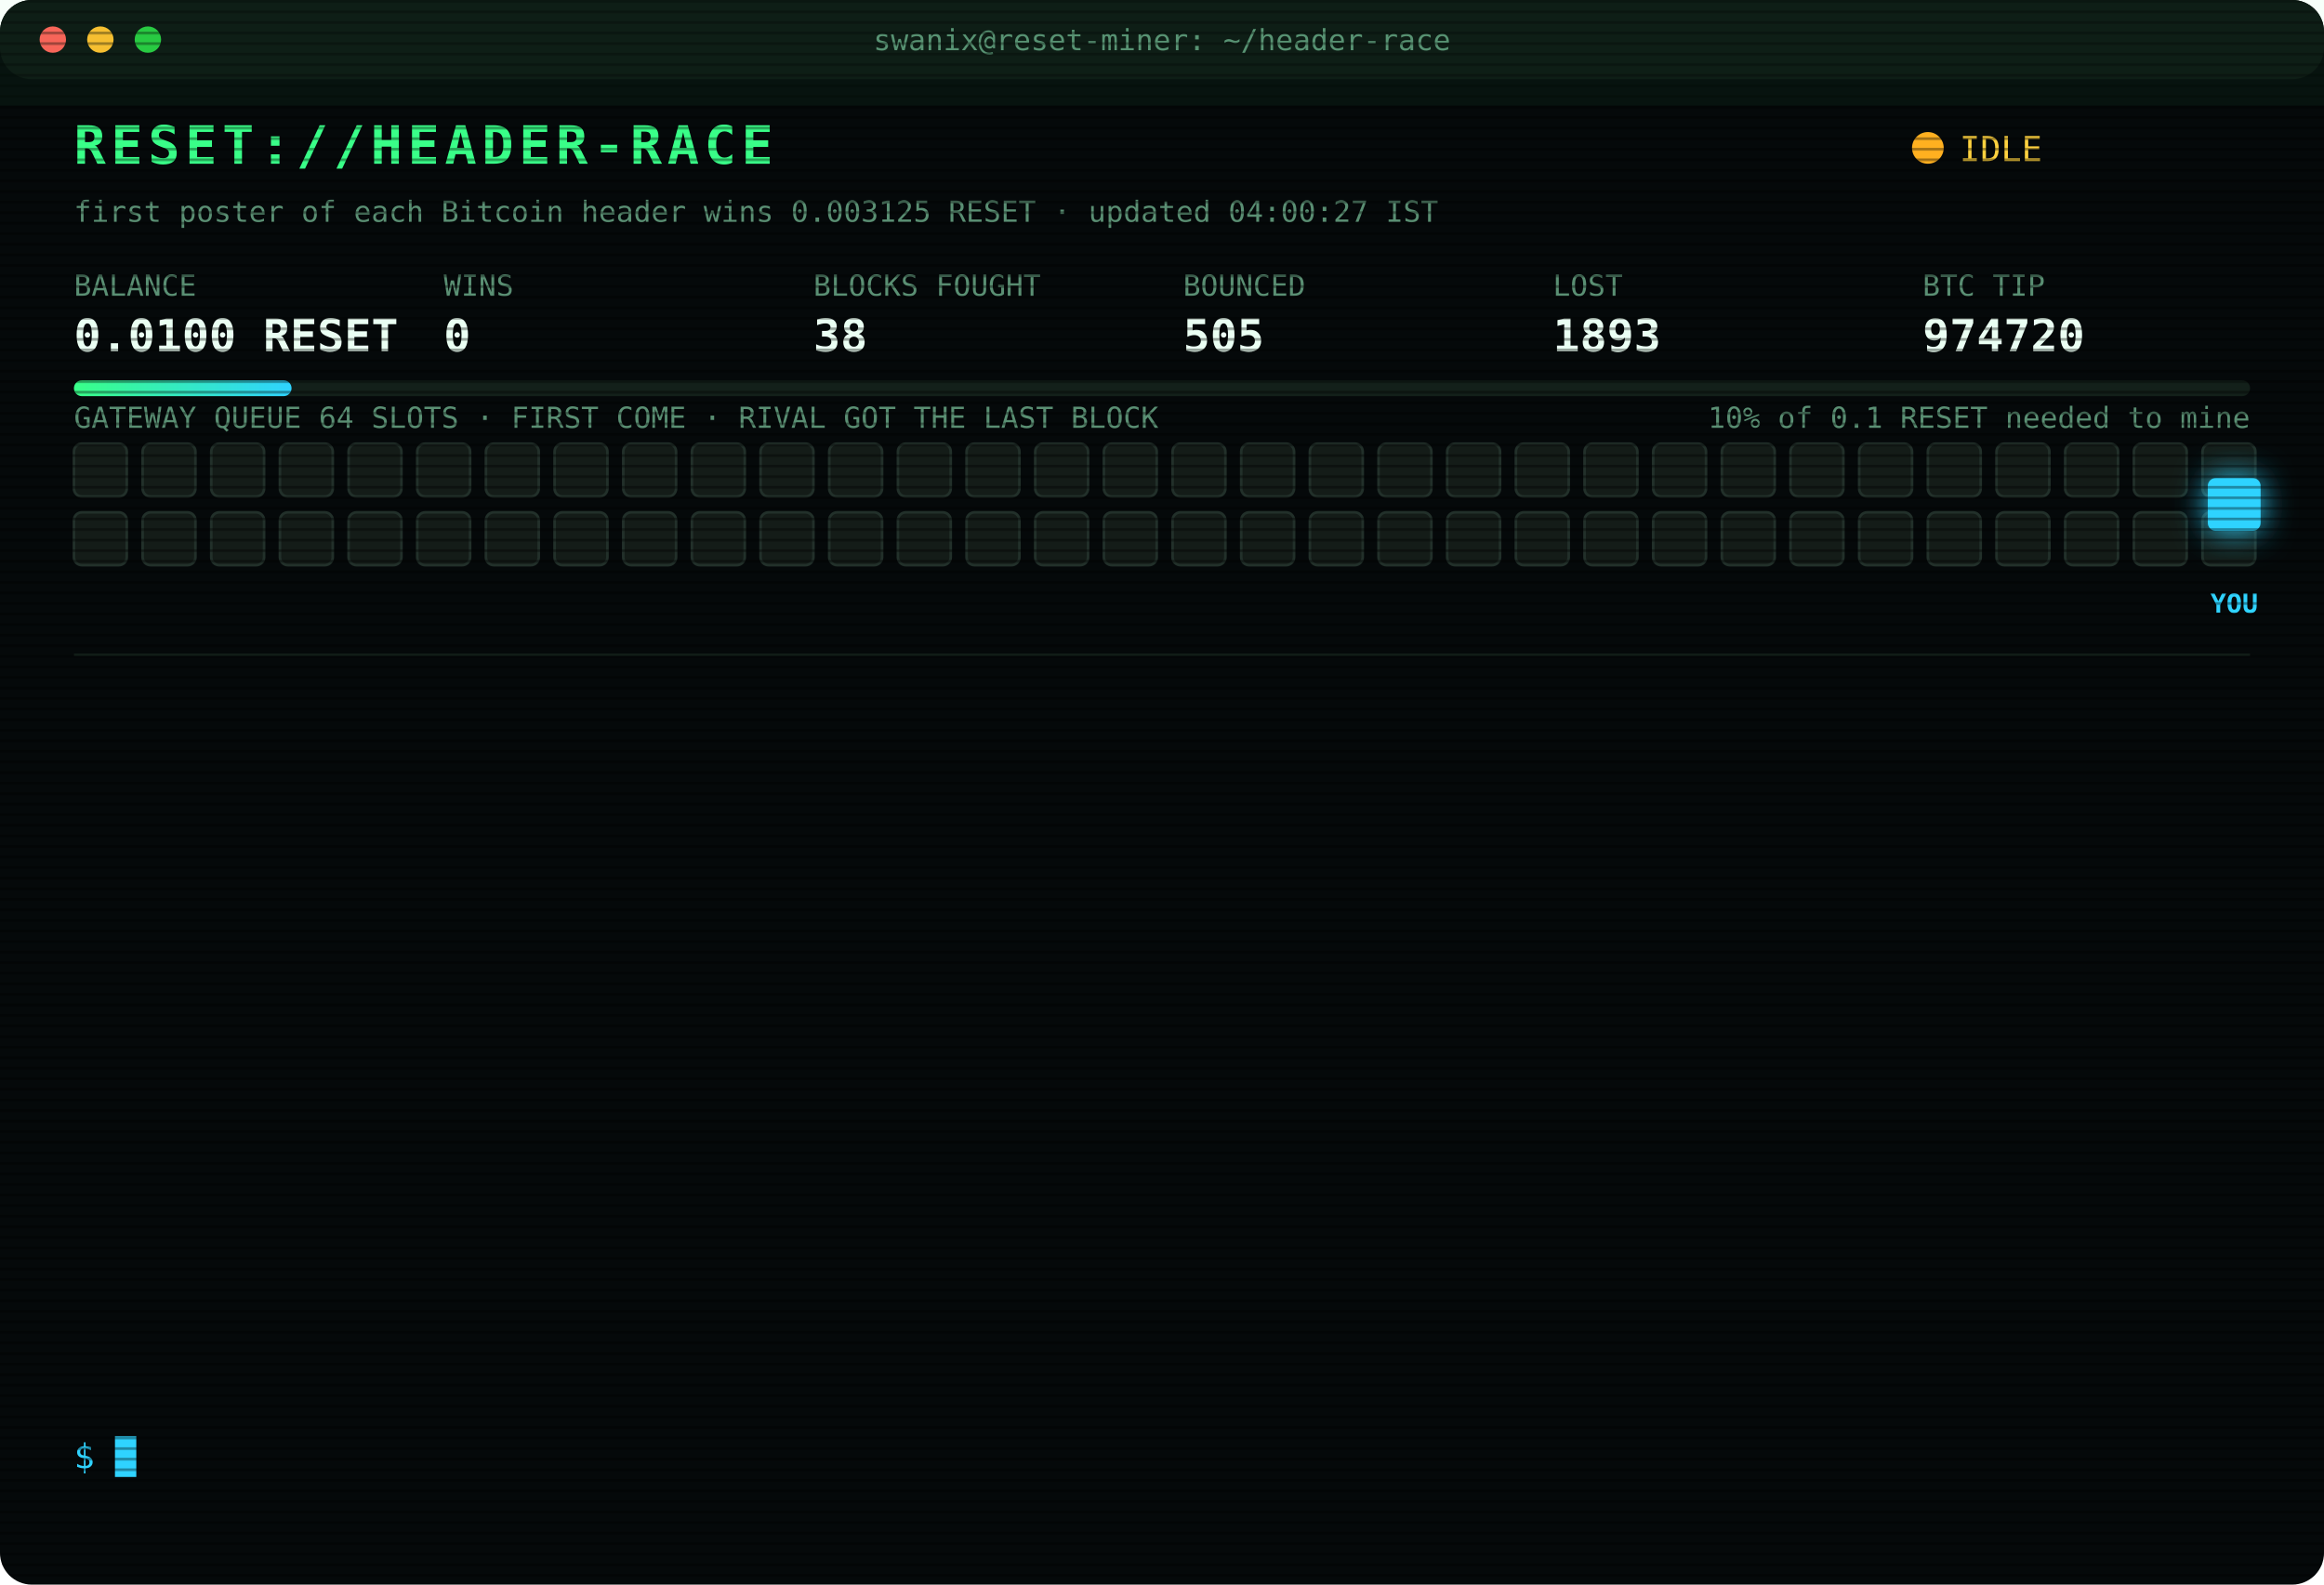
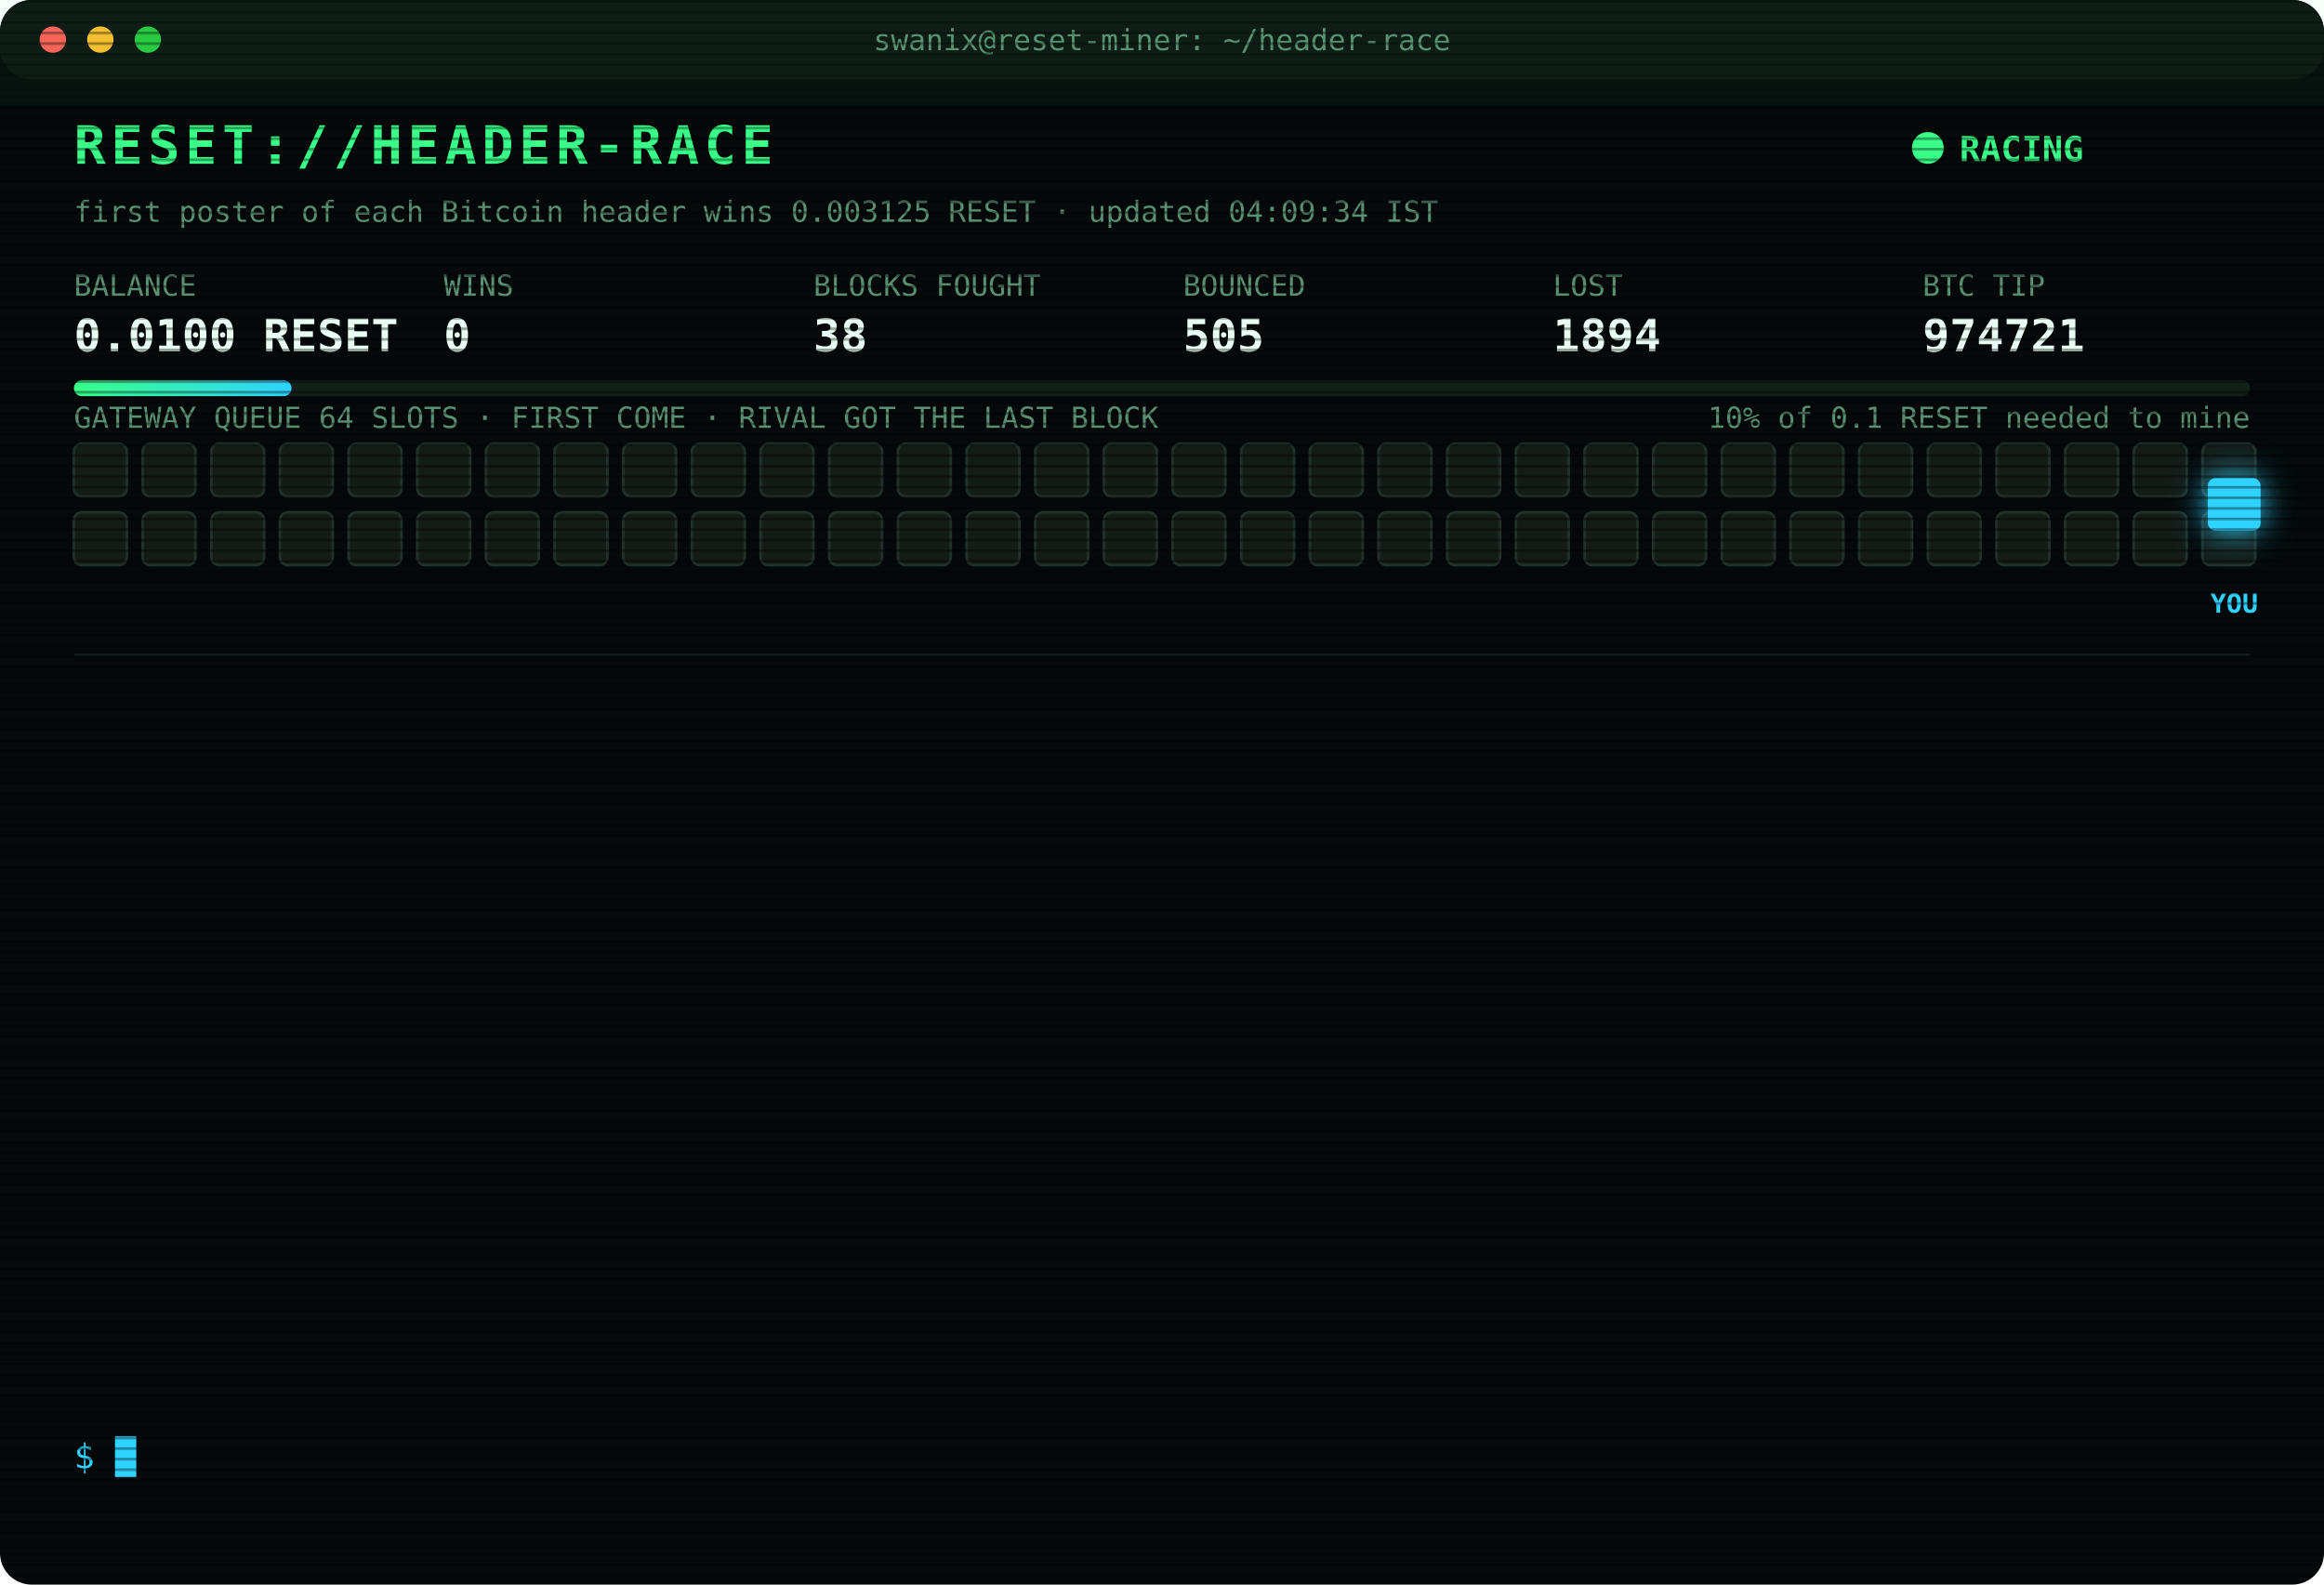
<svg xmlns="http://www.w3.org/2000/svg" width="880" height="600" viewBox="0 0 880 600" font-family="ui-monospace,SFMono-Regular,Menlo,Consolas,monospace">
  <style>
text{font-size:13px;fill:#7CFFB2}
.title{font-size:20px;font-weight:700;fill:#39FF88;letter-spacing:2px;animation:glitch 3s infinite steps(1)}
.sub{fill:#2fd3ff}.k{fill:#5a8f73;font-size:11px}.v{font-size:17px;font-weight:700;fill:#eafff3}
.ts{fill:#3f6b56}.boot{fill:#2fd3ff}.dim{fill:#5a8f73}.bad{fill:#ff4d6d}.warn{fill:#ffd23f}.mag{fill:#ff5cf0}.win{fill:#39FF88;font-weight:700}
.tag{font-size:10px;fill:#2fd3ff;font-weight:700}
.rival{fill:#26332c;stroke:#3c5a49;animation:jam 1.2s infinite alternate}
.idle{fill:#141c18;stroke:#22302a;animation:breathe 4s infinite}
.me{fill:#2fd3ff;filter:drop-shadow(0 0 6px #2fd3ff)}
.hover{animation:nudge 1.1s infinite ease-in-out}.bounce{animation:kick 1.4s infinite}
.ln{opacity:0;animation:in .4s forwards}
.cur{animation:blink 1s infinite steps(1)}
.scan{animation:scan 6s infinite linear}
.led{animation:blink 1.4s infinite}
@keyframes in{from{opacity:0;transform:translateX(-6px)}to{opacity:1;transform:none}}
@keyframes blink{50%{opacity:0}}
@keyframes jam{to{fill:#33463b}}
@keyframes breathe{50%{opacity:.4}}
@keyframes nudge{50%{transform:translateX(-10px)}}
@keyframes kick{0%,100%{transform:none}30%{transform:translateX(-14px)}55%{transform:translateX(10px) translateY(-6px)}}
@keyframes glitch{0%,92%{transform:none}93%{transform:translateX(2px);fill:#ff4d6d}95%{transform:translateX(-2px);fill:#2fd3ff}97%{transform:none}}
@keyframes scan{from{transform:translateY(-40px)}to{transform:translateY(600px)}}
</style>
  <defs>
    <pattern id="sl" width="4" height="4" patternUnits="userSpaceOnUse">
      <rect width="4" height="1" fill="#000" opacity=".35" />
    </pattern>
    <linearGradient id="bar">
      <stop offset="0" stop-color="#39FF88" />
      <stop offset="1" stop-color="#2fd3ff" />
    </linearGradient>
  </defs>
  <rect width="880" height="600" rx="12" fill="#05090a" />
  <rect width="880" height="30" rx="12" fill="#0d1512" />
  <circle cx="20" cy="15" r="5" fill="#ff5f57" />
  <circle cx="38" cy="15" r="5" fill="#febc2e" />
  <circle cx="56" cy="15" r="5" fill="#28c840" />
  <text x="440" y="19" text-anchor="middle" class="k">swanix@reset-miner: ~/header-race</text>
  <text x="28" y="62" class="title">RESET://HEADER-RACE</text>
-   <circle class="led" cx="730" cy="56" r="6" fill="#ffb020" />
-   <text x="742" y="61" class="warn">IDLE</text>
-   <text x="28" y="84" class="k">first poster of each Bitcoin header wins 0.003125 RESET · updated 04:00:27 IST</text>
+   <circle class="led" cx="730" cy="56" r="6" fill="#39FF88" />
+   <text x="742" y="61" class="win">RACING</text>
+   <text x="28" y="84" class="k">first poster of each Bitcoin header wins 0.003125 RESET · updated 04:09:34 IST</text>
  <text x="28" y="112" class="k">BALANCE</text>
  <text x="28" y="133" class="v">0.0100 RESET</text>
  <text x="168" y="112" class="k">WINS</text>
  <text x="168" y="133" class="v">0</text>
  <text x="308" y="112" class="k">BLOCKS FOUGHT</text>
  <text x="308" y="133" class="v">38</text>
  <text x="448" y="112" class="k">BOUNCED</text>
  <text x="448" y="133" class="v">505</text>
  <text x="588" y="112" class="k">LOST</text>
-   <text x="588" y="133" class="v">1893</text>
+   <text x="588" y="133" class="v">1894</text>
  <text x="728" y="112" class="k">BTC TIP</text>
-   <text x="728" y="133" class="v">974720</text>
+   <text x="728" y="133" class="v">974721</text>
  <rect x="28" y="144" width="824" height="6" rx="3" fill="#13201a" />
  <rect x="28" y="144" width="82.4" height="6" rx="3" fill="url(#bar)" />
  <text x="852" y="162" text-anchor="end" class="k">10% of 0.1 RESET needed to mine</text>
  <text x="28" y="162" class="k">GATEWAY QUEUE 64 SLOTS · FIRST COME · RIVAL GOT THE LAST BLOCK</text>
  <rect class="idle" x="28" y="168" width="20" height="20" rx="3" style="animation-delay:0.00s" />
  <rect class="idle" x="54" y="168" width="20" height="20" rx="3" style="animation-delay:0.05s" />
  <rect class="idle" x="80" y="168" width="20" height="20" rx="3" style="animation-delay:0.10s" />
  <rect class="idle" x="106" y="168" width="20" height="20" rx="3" style="animation-delay:0.15s" />
  <rect class="idle" x="132" y="168" width="20" height="20" rx="3" style="animation-delay:0.20s" />
  <rect class="idle" x="158" y="168" width="20" height="20" rx="3" style="animation-delay:0.25s" />
  <rect class="idle" x="184" y="168" width="20" height="20" rx="3" style="animation-delay:0.30s" />
  <rect class="idle" x="210" y="168" width="20" height="20" rx="3" style="animation-delay:0.35s" />
  <rect class="idle" x="236" y="168" width="20" height="20" rx="3" style="animation-delay:0.40s" />
  <rect class="idle" x="262" y="168" width="20" height="20" rx="3" style="animation-delay:0.45s" />
  <rect class="idle" x="288" y="168" width="20" height="20" rx="3" style="animation-delay:0.50s" />
  <rect class="idle" x="314" y="168" width="20" height="20" rx="3" style="animation-delay:0.55s" />
  <rect class="idle" x="340" y="168" width="20" height="20" rx="3" style="animation-delay:0.60s" />
  <rect class="idle" x="366" y="168" width="20" height="20" rx="3" style="animation-delay:0.65s" />
  <rect class="idle" x="392" y="168" width="20" height="20" rx="3" style="animation-delay:0.70s" />
  <rect class="idle" x="418" y="168" width="20" height="20" rx="3" style="animation-delay:0.75s" />
  <rect class="idle" x="444" y="168" width="20" height="20" rx="3" style="animation-delay:0.80s" />
  <rect class="idle" x="470" y="168" width="20" height="20" rx="3" style="animation-delay:0.85s" />
  <rect class="idle" x="496" y="168" width="20" height="20" rx="3" style="animation-delay:0.90s" />
  <rect class="idle" x="522" y="168" width="20" height="20" rx="3" style="animation-delay:0.95s" />
  <rect class="idle" x="548" y="168" width="20" height="20" rx="3" style="animation-delay:1.00s" />
  <rect class="idle" x="574" y="168" width="20" height="20" rx="3" style="animation-delay:1.05s" />
  <rect class="idle" x="600" y="168" width="20" height="20" rx="3" style="animation-delay:1.10s" />
  <rect class="idle" x="626" y="168" width="20" height="20" rx="3" style="animation-delay:1.15s" />
  <rect class="idle" x="652" y="168" width="20" height="20" rx="3" style="animation-delay:1.20s" />
  <rect class="idle" x="678" y="168" width="20" height="20" rx="3" style="animation-delay:1.25s" />
  <rect class="idle" x="704" y="168" width="20" height="20" rx="3" style="animation-delay:1.30s" />
  <rect class="idle" x="730" y="168" width="20" height="20" rx="3" style="animation-delay:1.35s" />
  <rect class="idle" x="756" y="168" width="20" height="20" rx="3" style="animation-delay:1.40s" />
  <rect class="idle" x="782" y="168" width="20" height="20" rx="3" style="animation-delay:1.45s" />
  <rect class="idle" x="808" y="168" width="20" height="20" rx="3" style="animation-delay:1.50s" />
  <rect class="idle" x="834" y="168" width="20" height="20" rx="3" style="animation-delay:1.55s" />
  <rect class="idle" x="28" y="194" width="20" height="20" rx="3" style="animation-delay:1.60s" />
  <rect class="idle" x="54" y="194" width="20" height="20" rx="3" style="animation-delay:1.65s" />
  <rect class="idle" x="80" y="194" width="20" height="20" rx="3" style="animation-delay:1.70s" />
  <rect class="idle" x="106" y="194" width="20" height="20" rx="3" style="animation-delay:1.75s" />
  <rect class="idle" x="132" y="194" width="20" height="20" rx="3" style="animation-delay:1.80s" />
  <rect class="idle" x="158" y="194" width="20" height="20" rx="3" style="animation-delay:1.85s" />
  <rect class="idle" x="184" y="194" width="20" height="20" rx="3" style="animation-delay:1.90s" />
  <rect class="idle" x="210" y="194" width="20" height="20" rx="3" style="animation-delay:1.95s" />
  <rect class="idle" x="236" y="194" width="20" height="20" rx="3" style="animation-delay:2.00s" />
  <rect class="idle" x="262" y="194" width="20" height="20" rx="3" style="animation-delay:2.05s" />
  <rect class="idle" x="288" y="194" width="20" height="20" rx="3" style="animation-delay:2.10s" />
  <rect class="idle" x="314" y="194" width="20" height="20" rx="3" style="animation-delay:2.15s" />
  <rect class="idle" x="340" y="194" width="20" height="20" rx="3" style="animation-delay:2.20s" />
  <rect class="idle" x="366" y="194" width="20" height="20" rx="3" style="animation-delay:2.25s" />
  <rect class="idle" x="392" y="194" width="20" height="20" rx="3" style="animation-delay:2.30s" />
  <rect class="idle" x="418" y="194" width="20" height="20" rx="3" style="animation-delay:2.35s" />
  <rect class="idle" x="444" y="194" width="20" height="20" rx="3" style="animation-delay:2.40s" />
  <rect class="idle" x="470" y="194" width="20" height="20" rx="3" style="animation-delay:2.45s" />
  <rect class="idle" x="496" y="194" width="20" height="20" rx="3" style="animation-delay:2.50s" />
  <rect class="idle" x="522" y="194" width="20" height="20" rx="3" style="animation-delay:2.55s" />
  <rect class="idle" x="548" y="194" width="20" height="20" rx="3" style="animation-delay:2.60s" />
  <rect class="idle" x="574" y="194" width="20" height="20" rx="3" style="animation-delay:2.65s" />
  <rect class="idle" x="600" y="194" width="20" height="20" rx="3" style="animation-delay:2.70s" />
  <rect class="idle" x="626" y="194" width="20" height="20" rx="3" style="animation-delay:2.75s" />
  <rect class="idle" x="652" y="194" width="20" height="20" rx="3" style="animation-delay:2.80s" />
  <rect class="idle" x="678" y="194" width="20" height="20" rx="3" style="animation-delay:2.85s" />
  <rect class="idle" x="704" y="194" width="20" height="20" rx="3" style="animation-delay:2.90s" />
  <rect class="idle" x="730" y="194" width="20" height="20" rx="3" style="animation-delay:2.95s" />
  <rect class="idle" x="756" y="194" width="20" height="20" rx="3" style="animation-delay:3.00s" />
  <rect class="idle" x="782" y="194" width="20" height="20" rx="3" style="animation-delay:3.05s" />
  <rect class="idle" x="808" y="194" width="20" height="20" rx="3" style="animation-delay:3.10s" />
  <rect class="idle" x="834" y="194" width="20" height="20" rx="3" style="animation-delay:3.15s" />
  <g class="hover">
    <rect class="me" x="836" y="181" width="20" height="20" rx="3" />
    <text class="tag" x="846" y="232" text-anchor="middle">YOU</text>
  </g>
  <line x1="28" x2="852" y1="248" y2="248" stroke="#13201a" />
  <g class="ln" style="animation-delay:0.40s">
    <text x="28" y="270" class="ts">03:38:59</text>
-     <text x="104" y="270" class="warn">[QUEUE FULL] #974720 bounced 64/64 · retry 1.7s · 817ms</text>
+     <text x="104" y="270" class="mag">[??] #974720 sent, no receipt · may have landed</text>
  </g>
  <g class="ln" style="animation-delay:0.65s">
-     <text x="28" y="292" class="ts">03:38:59</text>
+     <text x="28" y="292" class="ts">03:39:00</text>
    <text x="104" y="292" class="mag">[??] #974720 sent, no receipt · may have landed</text>
  </g>
  <g class="ln" style="animation-delay:0.90s">
    <text x="28" y="314" class="ts">03:39:00</text>
    <text x="104" y="314" class="mag">[??] #974720 sent, no receipt · may have landed</text>
  </g>
  <g class="ln" style="animation-delay:1.15s">
-     <text x="28" y="336" class="ts">03:39:00</text>
-     <text x="104" y="336" class="mag">[??] #974720 sent, no receipt · may have landed</text>
+     <text x="28" y="336" class="ts">03:39:02</text>
+     <text x="104" y="336" class="warn">[QUEUE FULL] #974720 bounced 64/64 · retry 1.7s · 3437ms</text>
  </g>
  <g class="ln" style="animation-delay:1.40s">
-     <text x="28" y="358" class="ts">03:39:02</text>
-     <text x="104" y="358" class="warn">[QUEUE FULL] #974720 bounced 64/64 · retry 1.7s · 3437ms</text>
+     <text x="28" y="358" class="ts">03:39:04</text>
+     <text x="104" y="358" class="warn">[QUEUE FULL] #974720 bounced 64/64 · retry 1.7s · 1956ms</text>
  </g>
  <g class="ln" style="animation-delay:1.65s">
-     <text x="28" y="380" class="ts">03:39:04</text>
-     <text x="104" y="380" class="warn">[QUEUE FULL] #974720 bounced 64/64 · retry 1.7s · 1956ms</text>
+     <text x="28" y="380" class="ts">03:39:05</text>
+     <text x="104" y="380" class="warn">[QUEUE FULL] #974720 bounced 64/64 · retry 1.7s · 1813ms</text>
  </g>
  <g class="ln" style="animation-delay:1.90s">
    <text x="28" y="402" class="ts">03:39:05</text>
-     <text x="104" y="402" class="warn">[QUEUE FULL] #974720 bounced 64/64 · retry 1.7s · 1813ms</text>
+     <text x="104" y="402" class="warn">[QUEUE FULL] #974720 bounced 64/64 · retry 1.7s · 1055ms</text>
  </g>
  <g class="ln" style="animation-delay:2.15s">
-     <text x="28" y="424" class="ts">03:39:05</text>
-     <text x="104" y="424" class="warn">[QUEUE FULL] #974720 bounced 64/64 · retry 1.7s · 1055ms</text>
+     <text x="28" y="424" class="ts">03:39:07</text>
+     <text x="104" y="424" class="warn">[QUEUE FULL] #974720 bounced 64/64 · retry 1.7s · 1135ms</text>
  </g>
  <g class="ln" style="animation-delay:2.40s">
    <text x="28" y="446" class="ts">03:39:07</text>
-     <text x="104" y="446" class="warn">[QUEUE FULL] #974720 bounced 64/64 · retry 1.7s · 1135ms</text>
+     <text x="104" y="446" class="warn">[QUEUE FULL] #974720 bounced 64/64 · retry 1.7s · 565ms</text>
  </g>
  <g class="ln" style="animation-delay:2.65s">
-     <text x="28" y="468" class="ts">03:39:07</text>
-     <text x="104" y="468" class="warn">[QUEUE FULL] #974720 bounced 64/64 · retry 1.7s · 565ms</text>
+     <text x="28" y="468" class="ts">03:39:08</text>
+     <text x="104" y="468" class="mag">[??] #974720 sent, no receipt · may have landed</text>
  </g>
  <g class="ln" style="animation-delay:2.90s">
    <text x="28" y="490" class="ts">03:39:08</text>
    <text x="104" y="490" class="mag">[??] #974720 sent, no receipt · may have landed</text>
  </g>
  <g class="ln" style="animation-delay:3.15s">
-     <text x="28" y="512" class="ts">03:39:08</text>
-     <text x="104" y="512" class="mag">[??] #974720 sent, no receipt · may have landed</text>
+     <text x="28" y="512" class="ts">03:39:11</text>
+     <text x="104" y="512" class="bad">[LOST] #974720 taken by a rival miner</text>
  </g>
  <g class="ln" style="animation-delay:3.40s">
-     <text x="28" y="534" class="ts">03:39:11</text>
-     <text x="104" y="534" class="bad">[LOST] #974720 taken by a rival miner</text>
+     <text x="28" y="534" class="ts">04:09:34</text>
+     <text x="104" y="534" class="bad">[LOST] #974721 taken by a rival miner</text>
  </g>
  <text x="28" y="556" class="sub">$ <tspan class="cur">█</tspan>
  </text>
  <rect width="880" height="600" rx="12" fill="url(#sl)" pointer-events="none" />
  <rect class="scan" width="880" height="40" fill="#39FF88" opacity=".04" />
</svg>
